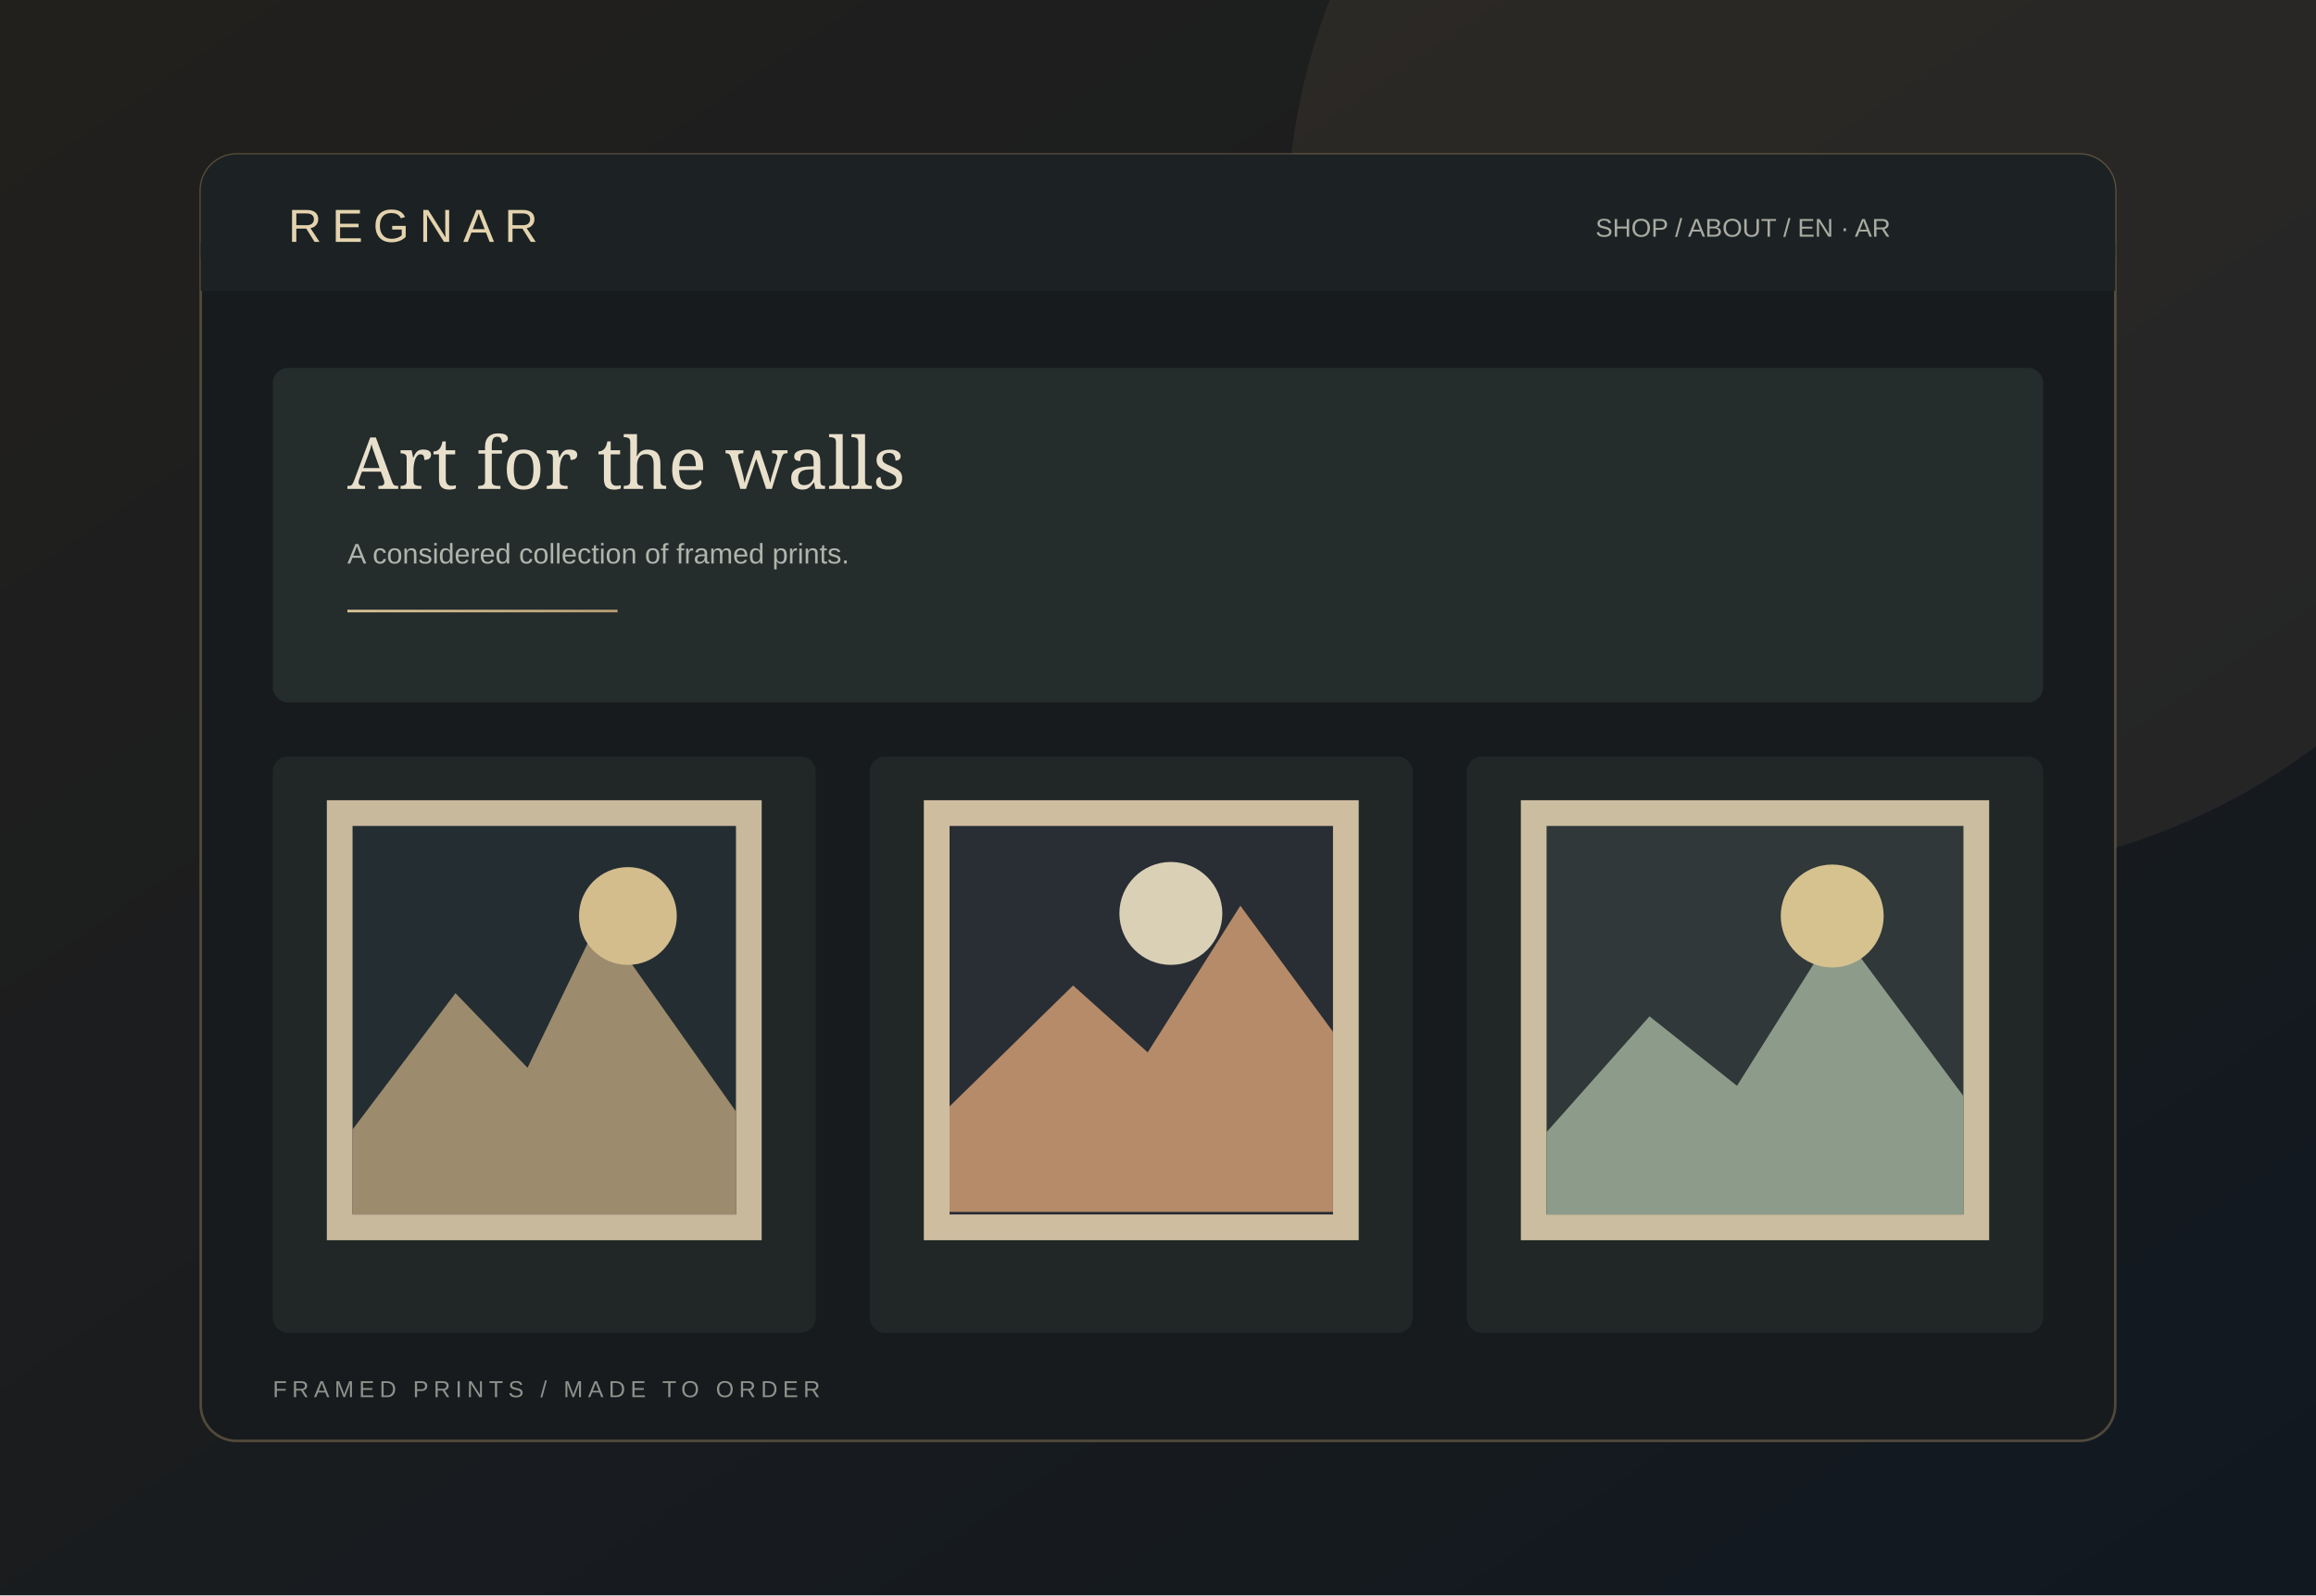
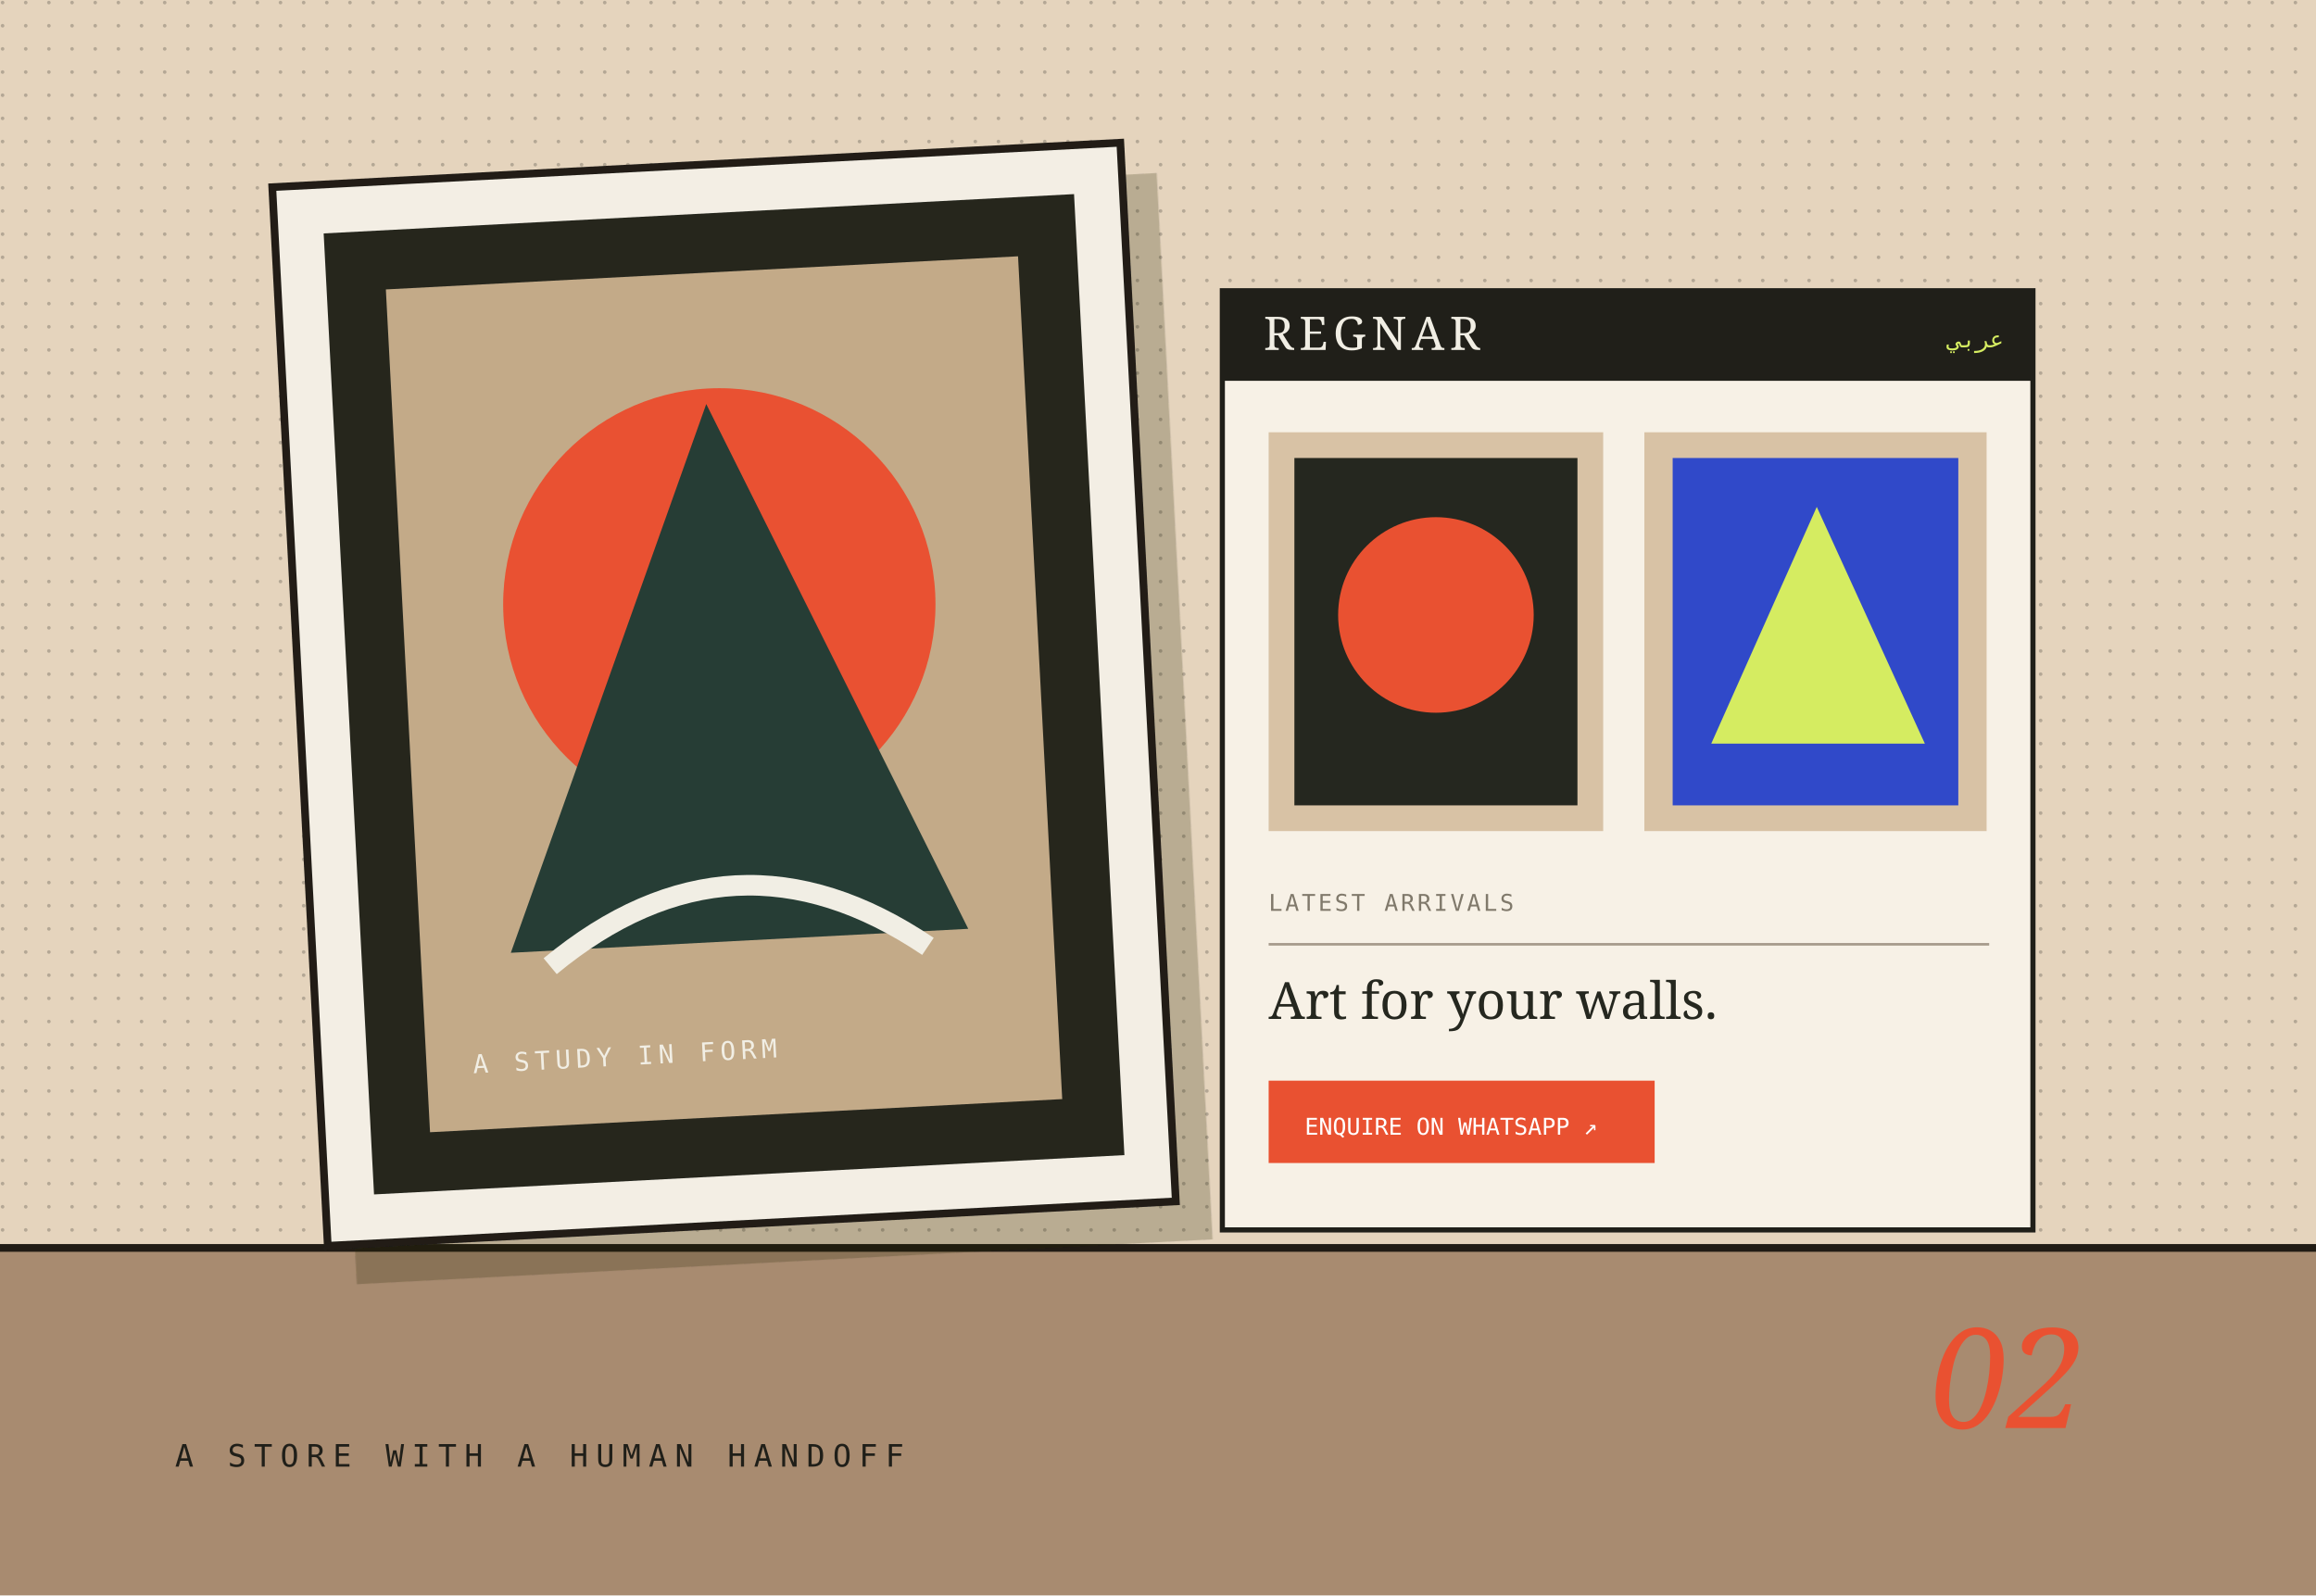
- <svg xmlns="http://www.w3.org/2000/svg" viewBox="0 0 900 620">
+ <svg xmlns="http://www.w3.org/2000/svg" viewBox="0 0 900 620" role="img" aria-labelledby="t d">
  <defs>
-     <linearGradient id="bg" x2="1" y2="1">
-       <stop stop-color="#22201d" />
-       <stop offset="1" stop-color="#111820" />
-     </linearGradient>
-     <linearGradient id="gold" x2="1" y2="1">
-       <stop stop-color="#ead7ac" />
-       <stop offset="1" stop-color="#a88d62" />
-     </linearGradient>
+     <pattern id="grain" width="9" height="9" patternUnits="userSpaceOnUse">
+       <circle cx="1" cy="1" r=".7" fill="#171914" opacity=".24" />
+     </pattern>
+     <filter id="shade">
+       <feDropShadow dx="12" dy="14" stdDeviation="0" flood-color="#211b14" flood-opacity=".23" />
+     </filter>
  </defs>
-   <rect width="900" height="620" fill="url(#bg)" />
-   <circle cx="750" cy="90" r="250" fill="#a98e63" opacity=".1" />
-   <rect x="78" y="60" width="744" height="500" rx="14" fill="#171b1e" stroke="#a78e66" stroke-opacity=".4" />
-   <rect x="78" y="60" width="744" height="53" rx="14" fill="#1c2223" />
-   <path d="M78 94h744v19H78z" fill="#1c2223" />
-   <text x="112" y="94" fill="#e4d3ae" font-family="Arial" font-size="18" letter-spacing="4">REGNAR</text>
-   <text x="620" y="92" fill="#a9aaa2" font-family="Arial" font-size="10">SHOP  /  ABOUT  /  EN · AR</text>
-   <rect x="106" y="143" width="688" height="130" rx="6" fill="#242c2c" />
-   <text x="135" y="190" fill="#e9e0cc" font-family="Georgia" font-size="28">Art for the walls</text>
-   <text x="135" y="219" fill="#aeb5ac" font-family="Arial" font-size="11">A considered collection of framed prints.</text>
-   <rect x="135" y="237" width="105" height="1" fill="url(#gold)" />
-   <g>
-     <rect x="106" y="294" width="211" height="224" rx="6" fill="#202726" />
-     <rect x="127" y="311" width="169" height="171" fill="#c8b89c" />
-     <rect x="137" y="321" width="149" height="151" fill="#242e32" />
-     <path d="M137 439 177 386l28 29 28-58 53 75v40H137z" fill="#9d8b6e" />
-     <circle cx="244" cy="356" r="19" fill="#d4bd8d" />
-     <rect x="338" y="294" width="211" height="224" rx="6" fill="#202726" />
-     <rect x="359" y="311" width="169" height="171" fill="#cfbda0" />
-     <rect x="369" y="321" width="149" height="151" fill="#292d34" />
-     <path d="M369 430 417 383l29 26 36-57 36 49v70H369z" fill="#b58b69" />
-     <circle cx="455" cy="355" r="20" fill="#d9d0b6" />
-     <rect x="570" y="294" width="224" height="224" rx="6" fill="#202726" />
-     <rect x="591" y="311" width="182" height="171" fill="#cbbd9f" />
-     <rect x="601" y="321" width="162" height="151" fill="#30383a" />
-     <path d="M601 440 641 395l34 27 39-62 49 66v46H601z" fill="#8d9c8a" />
-     <circle cx="712" cy="356" r="20" fill="#d6c28f" />
+   <rect width="900" height="620" fill="#e5d4bd" />
+   <rect width="900" height="620" fill="url(#grain)" />
+   <path d="M0 485h900v135H0Z" fill="#a88b70" />
+   <path d="M0 485h900" stroke="#211b14" stroke-width="3" />
+   <g transform="translate(116 62) rotate(-3 200 200)" filter="url(#shade)">
+     <rect width="330" height="412" fill="#f3eee4" stroke="#201f19" stroke-width="3" />
+     <rect x="19" y="19" width="292" height="374" fill="#25271f" />
+     <rect x="42" y="42" width="246" height="328" fill="#c3aa88" />
+     <circle cx="165" cy="171" r="84" fill="#e95131" />
+     <path d="M77 302 164 93l91 209Z" fill="#263c35" />
+     <path d="M92 308q74-55 147 0" fill="none" stroke="#f1eee4" stroke-width="8" />
+     <text x="60" y="348" font-family="monospace" font-size="10" letter-spacing="2" fill="#f1eee4">A STUDY IN FORM</text>
  </g>
-   <text x="106" y="543" fill="#8d928b" font-family="Arial" font-size="9" letter-spacing="2">FRAMED PRINTS / MADE TO ORDER</text>
+   <g transform="translate(475 113)">
+     <rect width="315" height="365" fill="#f7f1e6" stroke="#201f19" stroke-width="2" />
+     <rect x="0" y="0" width="315" height="35" fill="#201f19" />
+     <text x="16" y="23" font-family="Georgia,serif" font-size="18" fill="#f1eee4" letter-spacing="2">REGNAR</text>
+     <text x="282" y="22" font-family="monospace" font-size="9" fill="#d5ec61">عربي</text>
+     <rect x="18" y="55" width="130" height="155" fill="#d8c2a5" />
+     <rect x="164" y="55" width="133" height="155" fill="#d8c2a5" />
+     <rect x="28" y="65" width="110" height="135" fill="#25271f" />
+     <circle cx="83" cy="126" r="38" fill="#e95131" />
+     <rect x="175" y="65" width="111" height="135" fill="#3049c9" />
+     <path d="M190 176 231 84l42 92Z" fill="#d5ec61" />
+     <text x="18" y="241" font-family="monospace" font-size="9" letter-spacing="1" fill="#80796b">LATEST ARRIVALS</text>
+     <path d="M18 254h280" stroke="#a69b8c" />
+     <text x="18" y="283" font-family="Georgia,serif" font-size="20" fill="#25271f">Art for your walls.</text>
+     <rect x="18" y="307" width="150" height="32" fill="#e95131" />
+     <text x="32" y="328" font-family="monospace" font-size="9" fill="#fff">ENQUIRE ON WHATSAPP ↗</text>
+   </g>
+   <text x="68" y="570" font-family="monospace" font-size="12" letter-spacing="3" fill="#201f19">A STORE WITH A HUMAN HANDOFF</text>
+   <text x="750" y="555" font-family="Georgia,serif" font-style="italic" font-size="54" fill="#e95131">02</text>
</svg>
